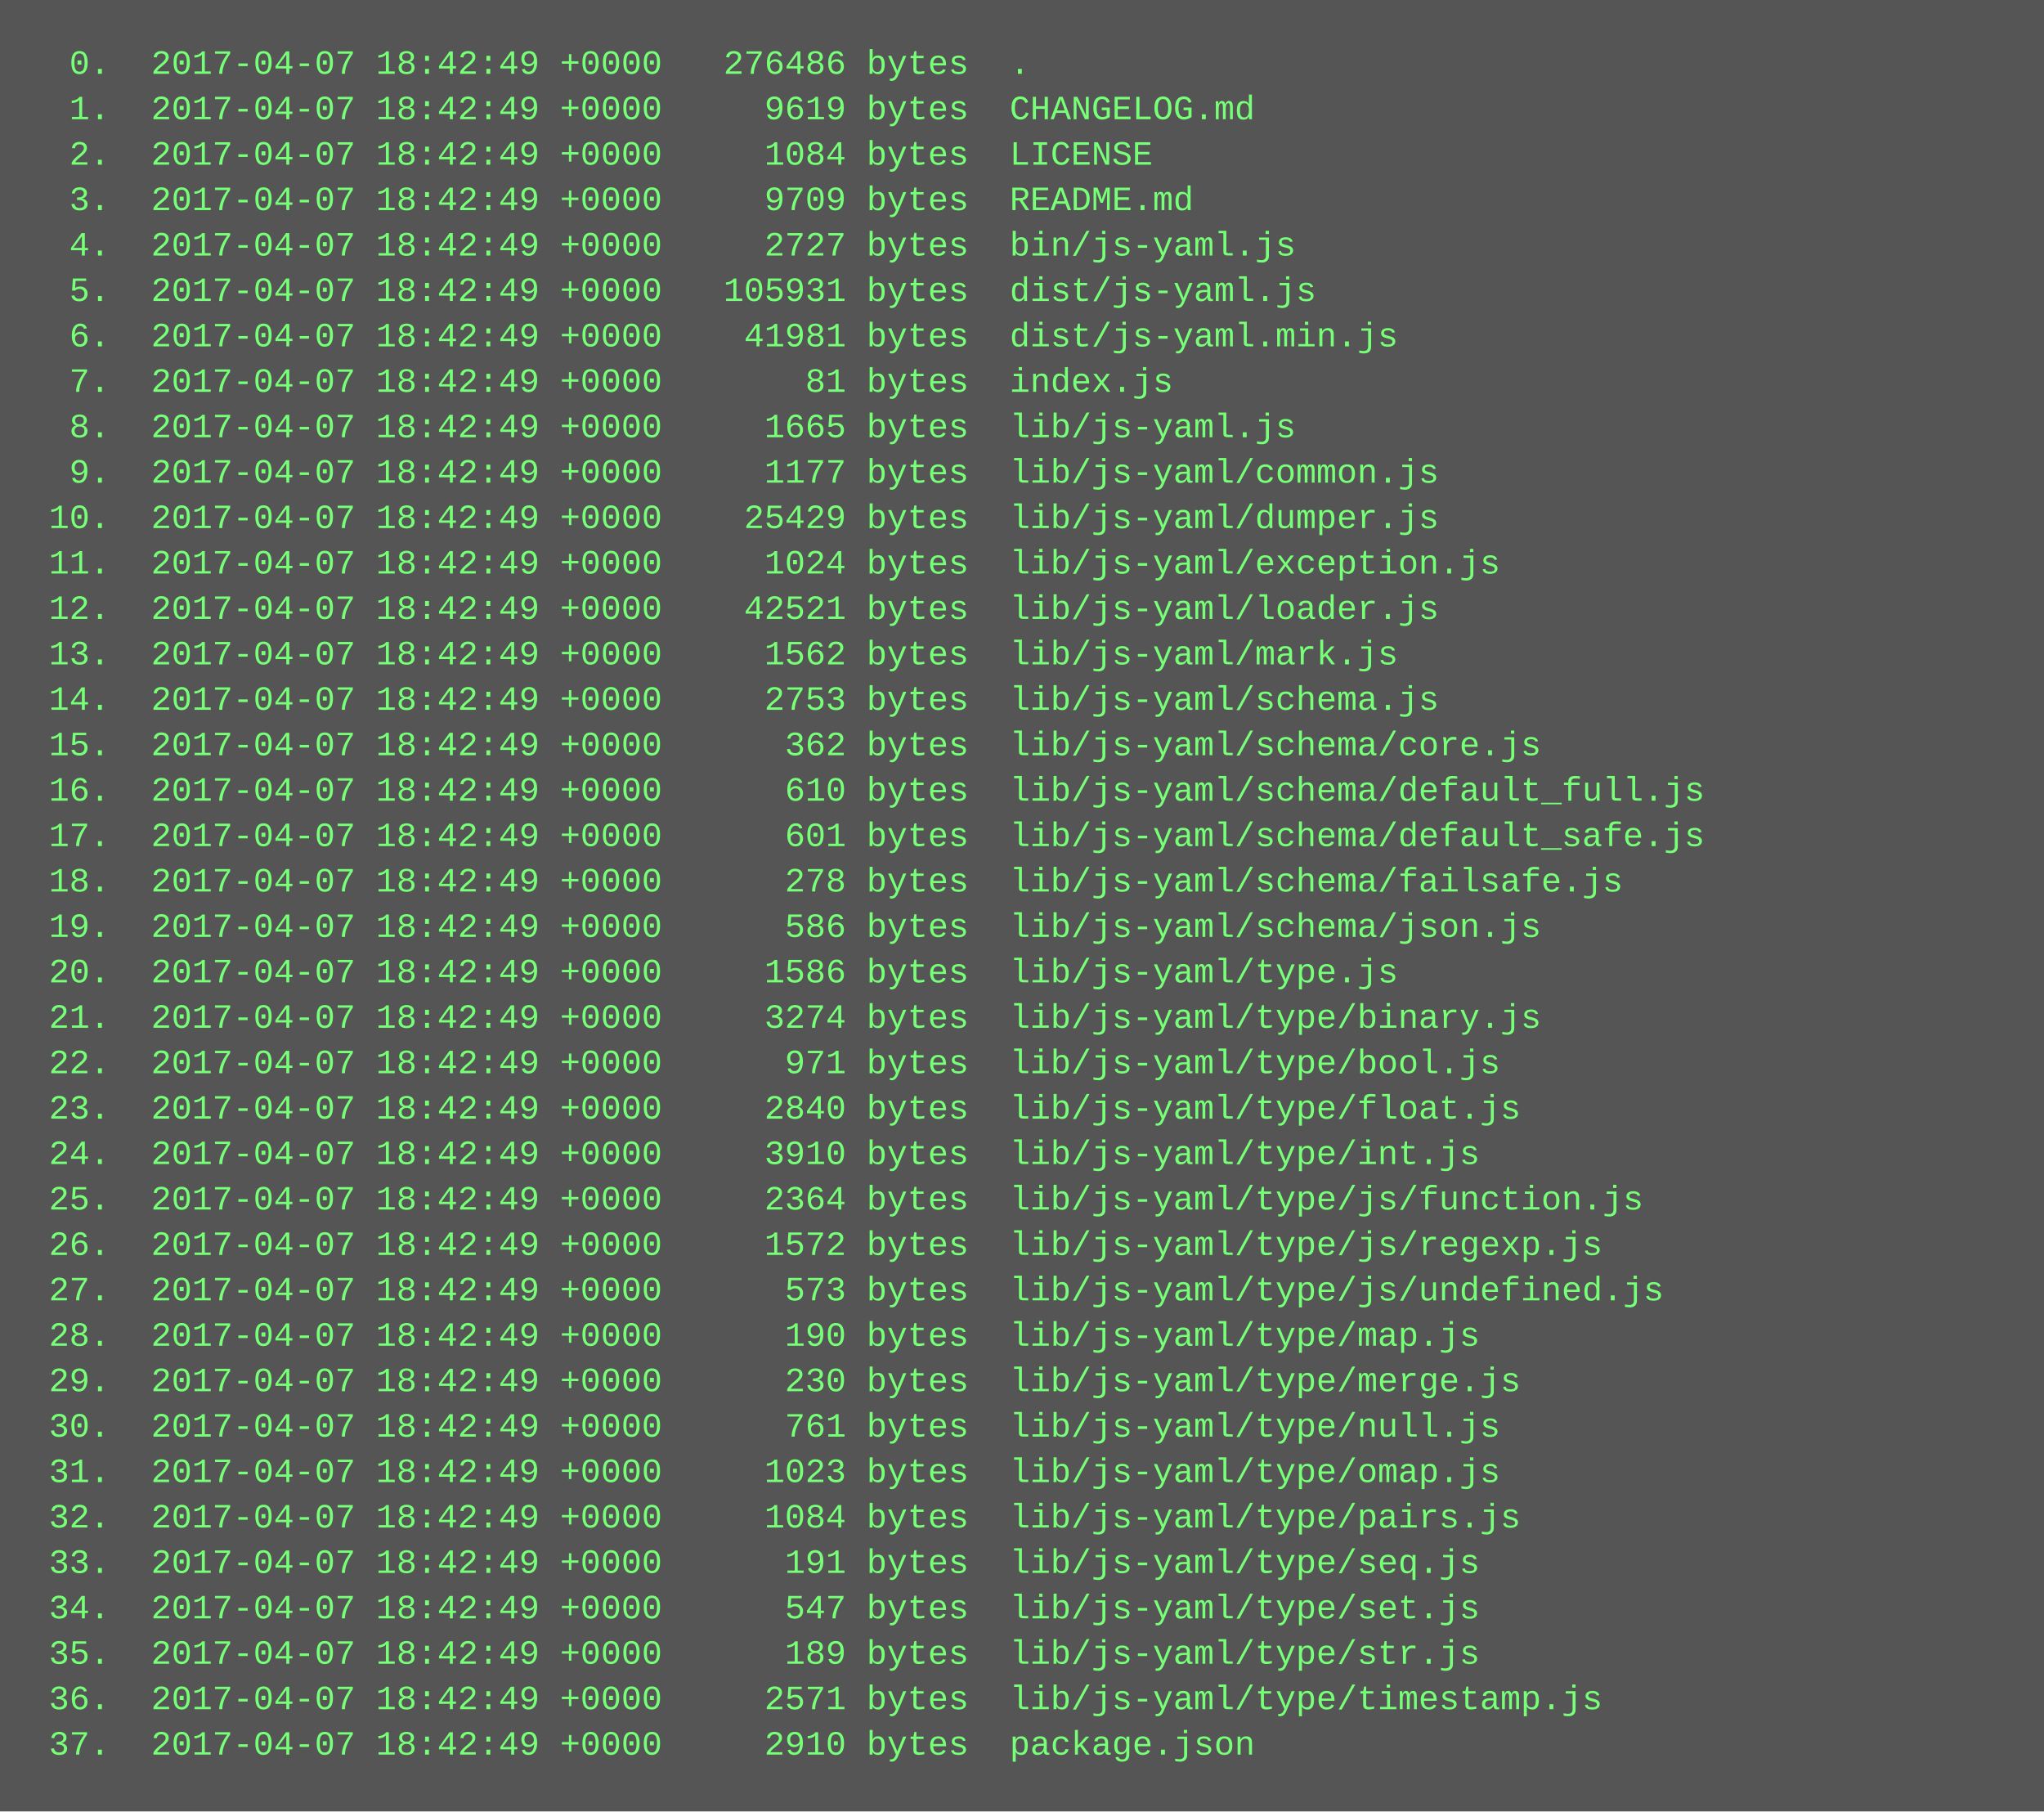
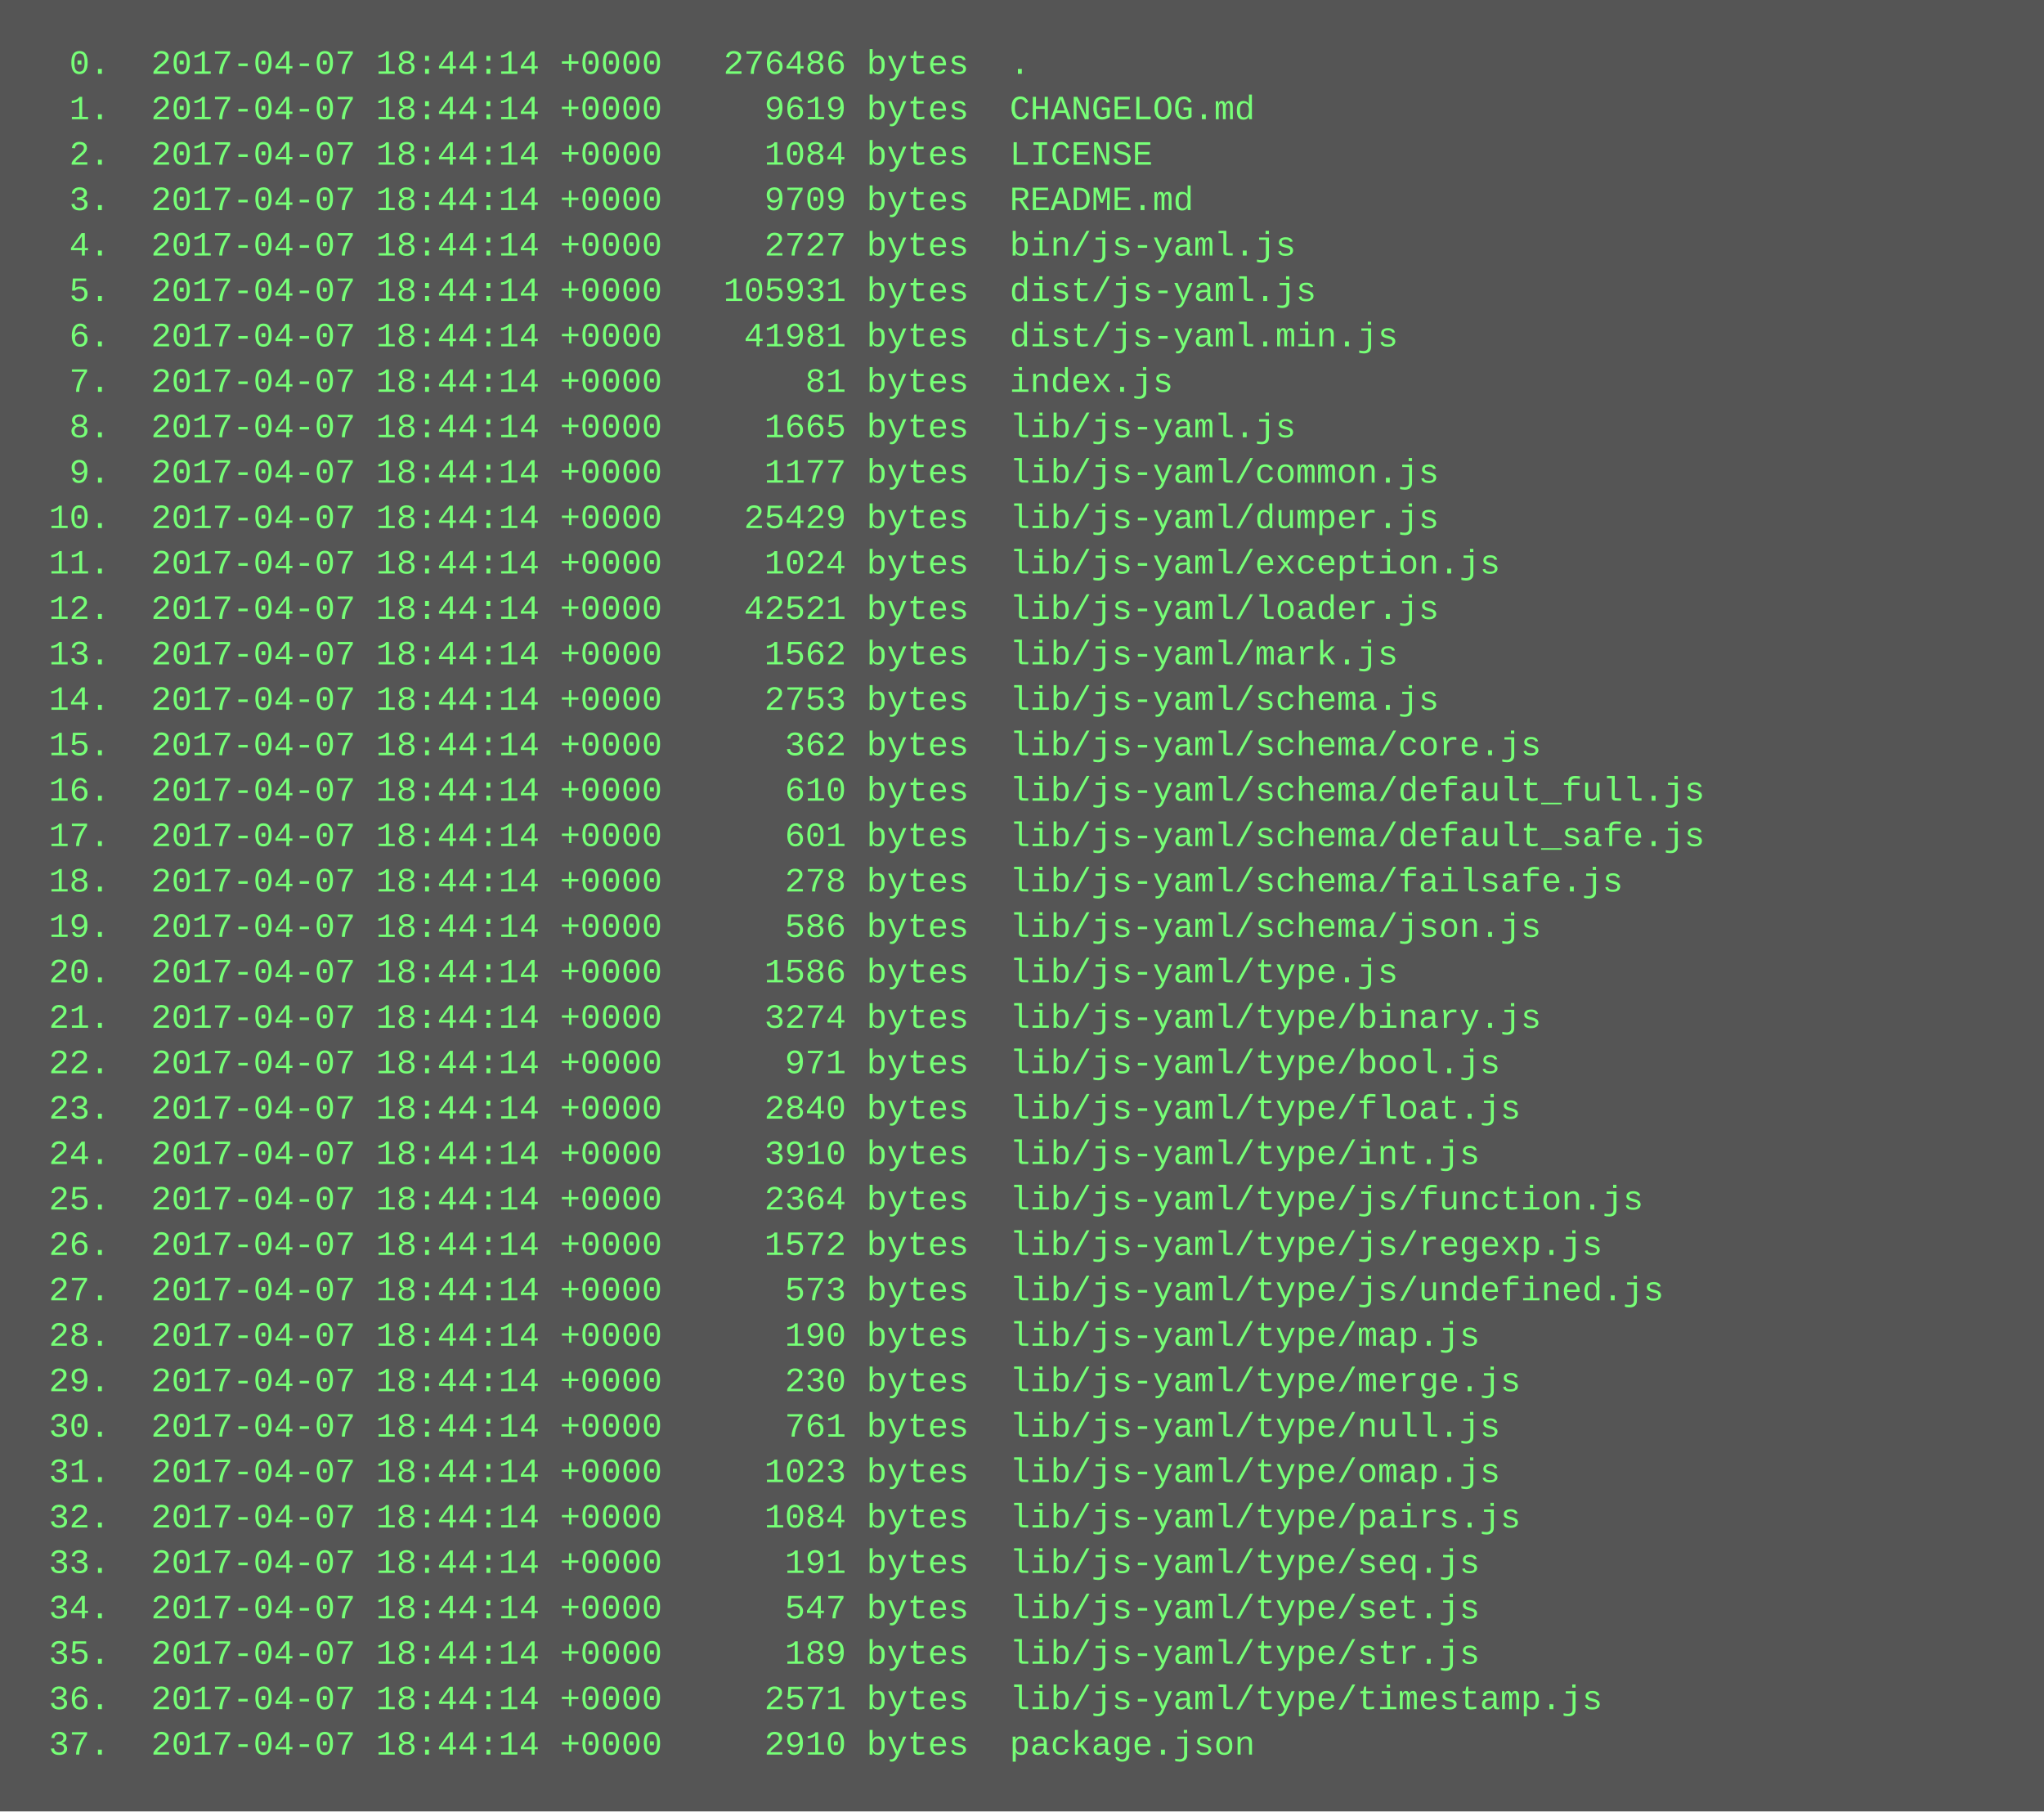
<svg xmlns="http://www.w3.org/2000/svg" height="638" width="720">
  <rect height="638" fill="#555" width="720" />
  <text fill="#7f7" font-family="Courier New" font-size="12" xml:space="preserve">
-     <tspan x="10" y="26">  0.  2017-04-07 18:42:49 +0000   276486 bytes  .</tspan>
-     <tspan x="10" y="42">  1.  2017-04-07 18:42:49 +0000     9619 bytes  CHANGELOG.md</tspan>
-     <tspan x="10" y="58">  2.  2017-04-07 18:42:49 +0000     1084 bytes  LICENSE</tspan>
-     <tspan x="10" y="74">  3.  2017-04-07 18:42:49 +0000     9709 bytes  README.md</tspan>
-     <tspan x="10" y="90">  4.  2017-04-07 18:42:49 +0000     2727 bytes  bin/js-yaml.js</tspan>
-     <tspan x="10" y="106">  5.  2017-04-07 18:42:49 +0000   105931 bytes  dist/js-yaml.js</tspan>
-     <tspan x="10" y="122">  6.  2017-04-07 18:42:49 +0000    41981 bytes  dist/js-yaml.min.js</tspan>
-     <tspan x="10" y="138">  7.  2017-04-07 18:42:49 +0000       81 bytes  index.js</tspan>
-     <tspan x="10" y="154">  8.  2017-04-07 18:42:49 +0000     1665 bytes  lib/js-yaml.js</tspan>
-     <tspan x="10" y="170">  9.  2017-04-07 18:42:49 +0000     1177 bytes  lib/js-yaml/common.js</tspan>
-     <tspan x="10" y="186"> 10.  2017-04-07 18:42:49 +0000    25429 bytes  lib/js-yaml/dumper.js</tspan>
-     <tspan x="10" y="202"> 11.  2017-04-07 18:42:49 +0000     1024 bytes  lib/js-yaml/exception.js</tspan>
-     <tspan x="10" y="218"> 12.  2017-04-07 18:42:49 +0000    42521 bytes  lib/js-yaml/loader.js</tspan>
-     <tspan x="10" y="234"> 13.  2017-04-07 18:42:49 +0000     1562 bytes  lib/js-yaml/mark.js</tspan>
-     <tspan x="10" y="250"> 14.  2017-04-07 18:42:49 +0000     2753 bytes  lib/js-yaml/schema.js</tspan>
-     <tspan x="10" y="266"> 15.  2017-04-07 18:42:49 +0000      362 bytes  lib/js-yaml/schema/core.js</tspan>
-     <tspan x="10" y="282"> 16.  2017-04-07 18:42:49 +0000      610 bytes  lib/js-yaml/schema/default_full.js</tspan>
-     <tspan x="10" y="298"> 17.  2017-04-07 18:42:49 +0000      601 bytes  lib/js-yaml/schema/default_safe.js</tspan>
-     <tspan x="10" y="314"> 18.  2017-04-07 18:42:49 +0000      278 bytes  lib/js-yaml/schema/failsafe.js</tspan>
-     <tspan x="10" y="330"> 19.  2017-04-07 18:42:49 +0000      586 bytes  lib/js-yaml/schema/json.js</tspan>
-     <tspan x="10" y="346"> 20.  2017-04-07 18:42:49 +0000     1586 bytes  lib/js-yaml/type.js</tspan>
-     <tspan x="10" y="362"> 21.  2017-04-07 18:42:49 +0000     3274 bytes  lib/js-yaml/type/binary.js</tspan>
-     <tspan x="10" y="378"> 22.  2017-04-07 18:42:49 +0000      971 bytes  lib/js-yaml/type/bool.js</tspan>
-     <tspan x="10" y="394"> 23.  2017-04-07 18:42:49 +0000     2840 bytes  lib/js-yaml/type/float.js</tspan>
-     <tspan x="10" y="410"> 24.  2017-04-07 18:42:49 +0000     3910 bytes  lib/js-yaml/type/int.js</tspan>
-     <tspan x="10" y="426"> 25.  2017-04-07 18:42:49 +0000     2364 bytes  lib/js-yaml/type/js/function.js</tspan>
-     <tspan x="10" y="442"> 26.  2017-04-07 18:42:49 +0000     1572 bytes  lib/js-yaml/type/js/regexp.js</tspan>
-     <tspan x="10" y="458"> 27.  2017-04-07 18:42:49 +0000      573 bytes  lib/js-yaml/type/js/undefined.js</tspan>
-     <tspan x="10" y="474"> 28.  2017-04-07 18:42:49 +0000      190 bytes  lib/js-yaml/type/map.js</tspan>
-     <tspan x="10" y="490"> 29.  2017-04-07 18:42:49 +0000      230 bytes  lib/js-yaml/type/merge.js</tspan>
-     <tspan x="10" y="506"> 30.  2017-04-07 18:42:49 +0000      761 bytes  lib/js-yaml/type/null.js</tspan>
-     <tspan x="10" y="522"> 31.  2017-04-07 18:42:49 +0000     1023 bytes  lib/js-yaml/type/omap.js</tspan>
-     <tspan x="10" y="538"> 32.  2017-04-07 18:42:49 +0000     1084 bytes  lib/js-yaml/type/pairs.js</tspan>
-     <tspan x="10" y="554"> 33.  2017-04-07 18:42:49 +0000      191 bytes  lib/js-yaml/type/seq.js</tspan>
-     <tspan x="10" y="570"> 34.  2017-04-07 18:42:49 +0000      547 bytes  lib/js-yaml/type/set.js</tspan>
-     <tspan x="10" y="586"> 35.  2017-04-07 18:42:49 +0000      189 bytes  lib/js-yaml/type/str.js</tspan>
-     <tspan x="10" y="602"> 36.  2017-04-07 18:42:49 +0000     2571 bytes  lib/js-yaml/type/timestamp.js</tspan>
-     <tspan x="10" y="618"> 37.  2017-04-07 18:42:49 +0000     2910 bytes  package.json</tspan>
+     <tspan x="10" y="26">  0.  2017-04-07 18:44:14 +0000   276486 bytes  .</tspan>
+     <tspan x="10" y="42">  1.  2017-04-07 18:44:14 +0000     9619 bytes  CHANGELOG.md</tspan>
+     <tspan x="10" y="58">  2.  2017-04-07 18:44:14 +0000     1084 bytes  LICENSE</tspan>
+     <tspan x="10" y="74">  3.  2017-04-07 18:44:14 +0000     9709 bytes  README.md</tspan>
+     <tspan x="10" y="90">  4.  2017-04-07 18:44:14 +0000     2727 bytes  bin/js-yaml.js</tspan>
+     <tspan x="10" y="106">  5.  2017-04-07 18:44:14 +0000   105931 bytes  dist/js-yaml.js</tspan>
+     <tspan x="10" y="122">  6.  2017-04-07 18:44:14 +0000    41981 bytes  dist/js-yaml.min.js</tspan>
+     <tspan x="10" y="138">  7.  2017-04-07 18:44:14 +0000       81 bytes  index.js</tspan>
+     <tspan x="10" y="154">  8.  2017-04-07 18:44:14 +0000     1665 bytes  lib/js-yaml.js</tspan>
+     <tspan x="10" y="170">  9.  2017-04-07 18:44:14 +0000     1177 bytes  lib/js-yaml/common.js</tspan>
+     <tspan x="10" y="186"> 10.  2017-04-07 18:44:14 +0000    25429 bytes  lib/js-yaml/dumper.js</tspan>
+     <tspan x="10" y="202"> 11.  2017-04-07 18:44:14 +0000     1024 bytes  lib/js-yaml/exception.js</tspan>
+     <tspan x="10" y="218"> 12.  2017-04-07 18:44:14 +0000    42521 bytes  lib/js-yaml/loader.js</tspan>
+     <tspan x="10" y="234"> 13.  2017-04-07 18:44:14 +0000     1562 bytes  lib/js-yaml/mark.js</tspan>
+     <tspan x="10" y="250"> 14.  2017-04-07 18:44:14 +0000     2753 bytes  lib/js-yaml/schema.js</tspan>
+     <tspan x="10" y="266"> 15.  2017-04-07 18:44:14 +0000      362 bytes  lib/js-yaml/schema/core.js</tspan>
+     <tspan x="10" y="282"> 16.  2017-04-07 18:44:14 +0000      610 bytes  lib/js-yaml/schema/default_full.js</tspan>
+     <tspan x="10" y="298"> 17.  2017-04-07 18:44:14 +0000      601 bytes  lib/js-yaml/schema/default_safe.js</tspan>
+     <tspan x="10" y="314"> 18.  2017-04-07 18:44:14 +0000      278 bytes  lib/js-yaml/schema/failsafe.js</tspan>
+     <tspan x="10" y="330"> 19.  2017-04-07 18:44:14 +0000      586 bytes  lib/js-yaml/schema/json.js</tspan>
+     <tspan x="10" y="346"> 20.  2017-04-07 18:44:14 +0000     1586 bytes  lib/js-yaml/type.js</tspan>
+     <tspan x="10" y="362"> 21.  2017-04-07 18:44:14 +0000     3274 bytes  lib/js-yaml/type/binary.js</tspan>
+     <tspan x="10" y="378"> 22.  2017-04-07 18:44:14 +0000      971 bytes  lib/js-yaml/type/bool.js</tspan>
+     <tspan x="10" y="394"> 23.  2017-04-07 18:44:14 +0000     2840 bytes  lib/js-yaml/type/float.js</tspan>
+     <tspan x="10" y="410"> 24.  2017-04-07 18:44:14 +0000     3910 bytes  lib/js-yaml/type/int.js</tspan>
+     <tspan x="10" y="426"> 25.  2017-04-07 18:44:14 +0000     2364 bytes  lib/js-yaml/type/js/function.js</tspan>
+     <tspan x="10" y="442"> 26.  2017-04-07 18:44:14 +0000     1572 bytes  lib/js-yaml/type/js/regexp.js</tspan>
+     <tspan x="10" y="458"> 27.  2017-04-07 18:44:14 +0000      573 bytes  lib/js-yaml/type/js/undefined.js</tspan>
+     <tspan x="10" y="474"> 28.  2017-04-07 18:44:14 +0000      190 bytes  lib/js-yaml/type/map.js</tspan>
+     <tspan x="10" y="490"> 29.  2017-04-07 18:44:14 +0000      230 bytes  lib/js-yaml/type/merge.js</tspan>
+     <tspan x="10" y="506"> 30.  2017-04-07 18:44:14 +0000      761 bytes  lib/js-yaml/type/null.js</tspan>
+     <tspan x="10" y="522"> 31.  2017-04-07 18:44:14 +0000     1023 bytes  lib/js-yaml/type/omap.js</tspan>
+     <tspan x="10" y="538"> 32.  2017-04-07 18:44:14 +0000     1084 bytes  lib/js-yaml/type/pairs.js</tspan>
+     <tspan x="10" y="554"> 33.  2017-04-07 18:44:14 +0000      191 bytes  lib/js-yaml/type/seq.js</tspan>
+     <tspan x="10" y="570"> 34.  2017-04-07 18:44:14 +0000      547 bytes  lib/js-yaml/type/set.js</tspan>
+     <tspan x="10" y="586"> 35.  2017-04-07 18:44:14 +0000      189 bytes  lib/js-yaml/type/str.js</tspan>
+     <tspan x="10" y="602"> 36.  2017-04-07 18:44:14 +0000     2571 bytes  lib/js-yaml/type/timestamp.js</tspan>
+     <tspan x="10" y="618"> 37.  2017-04-07 18:44:14 +0000     2910 bytes  package.json</tspan>
  </text>
</svg>
